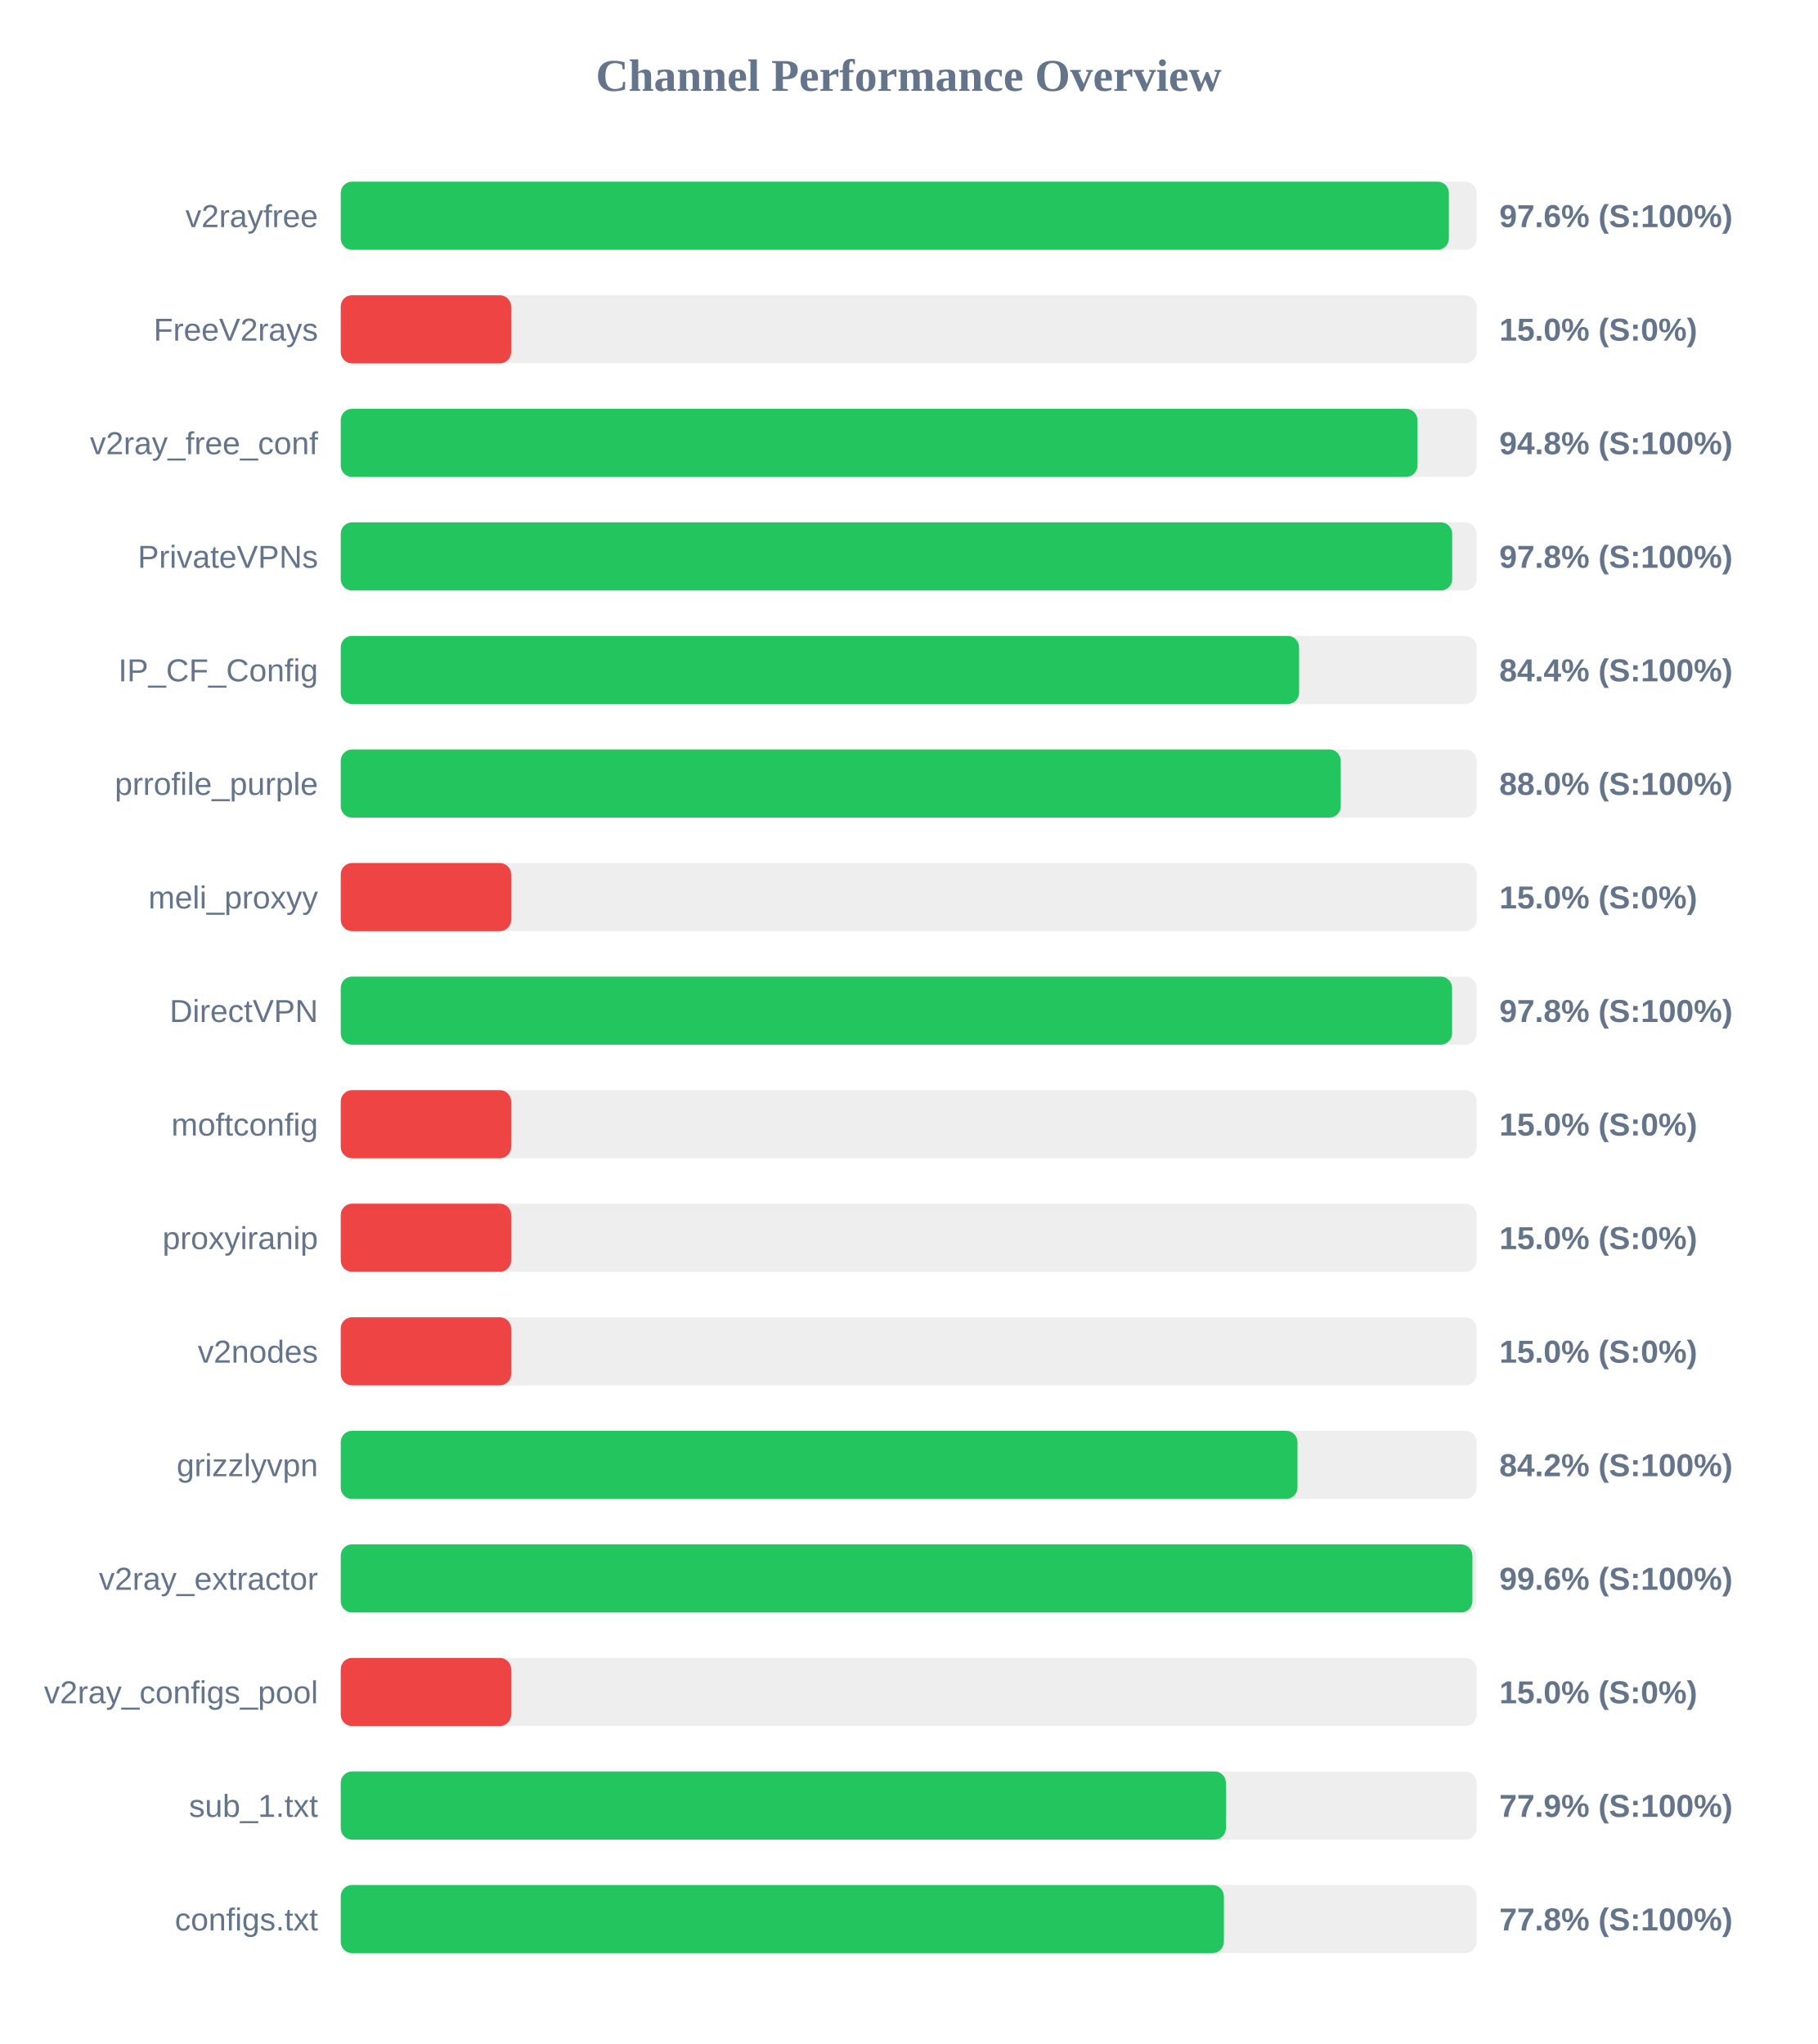
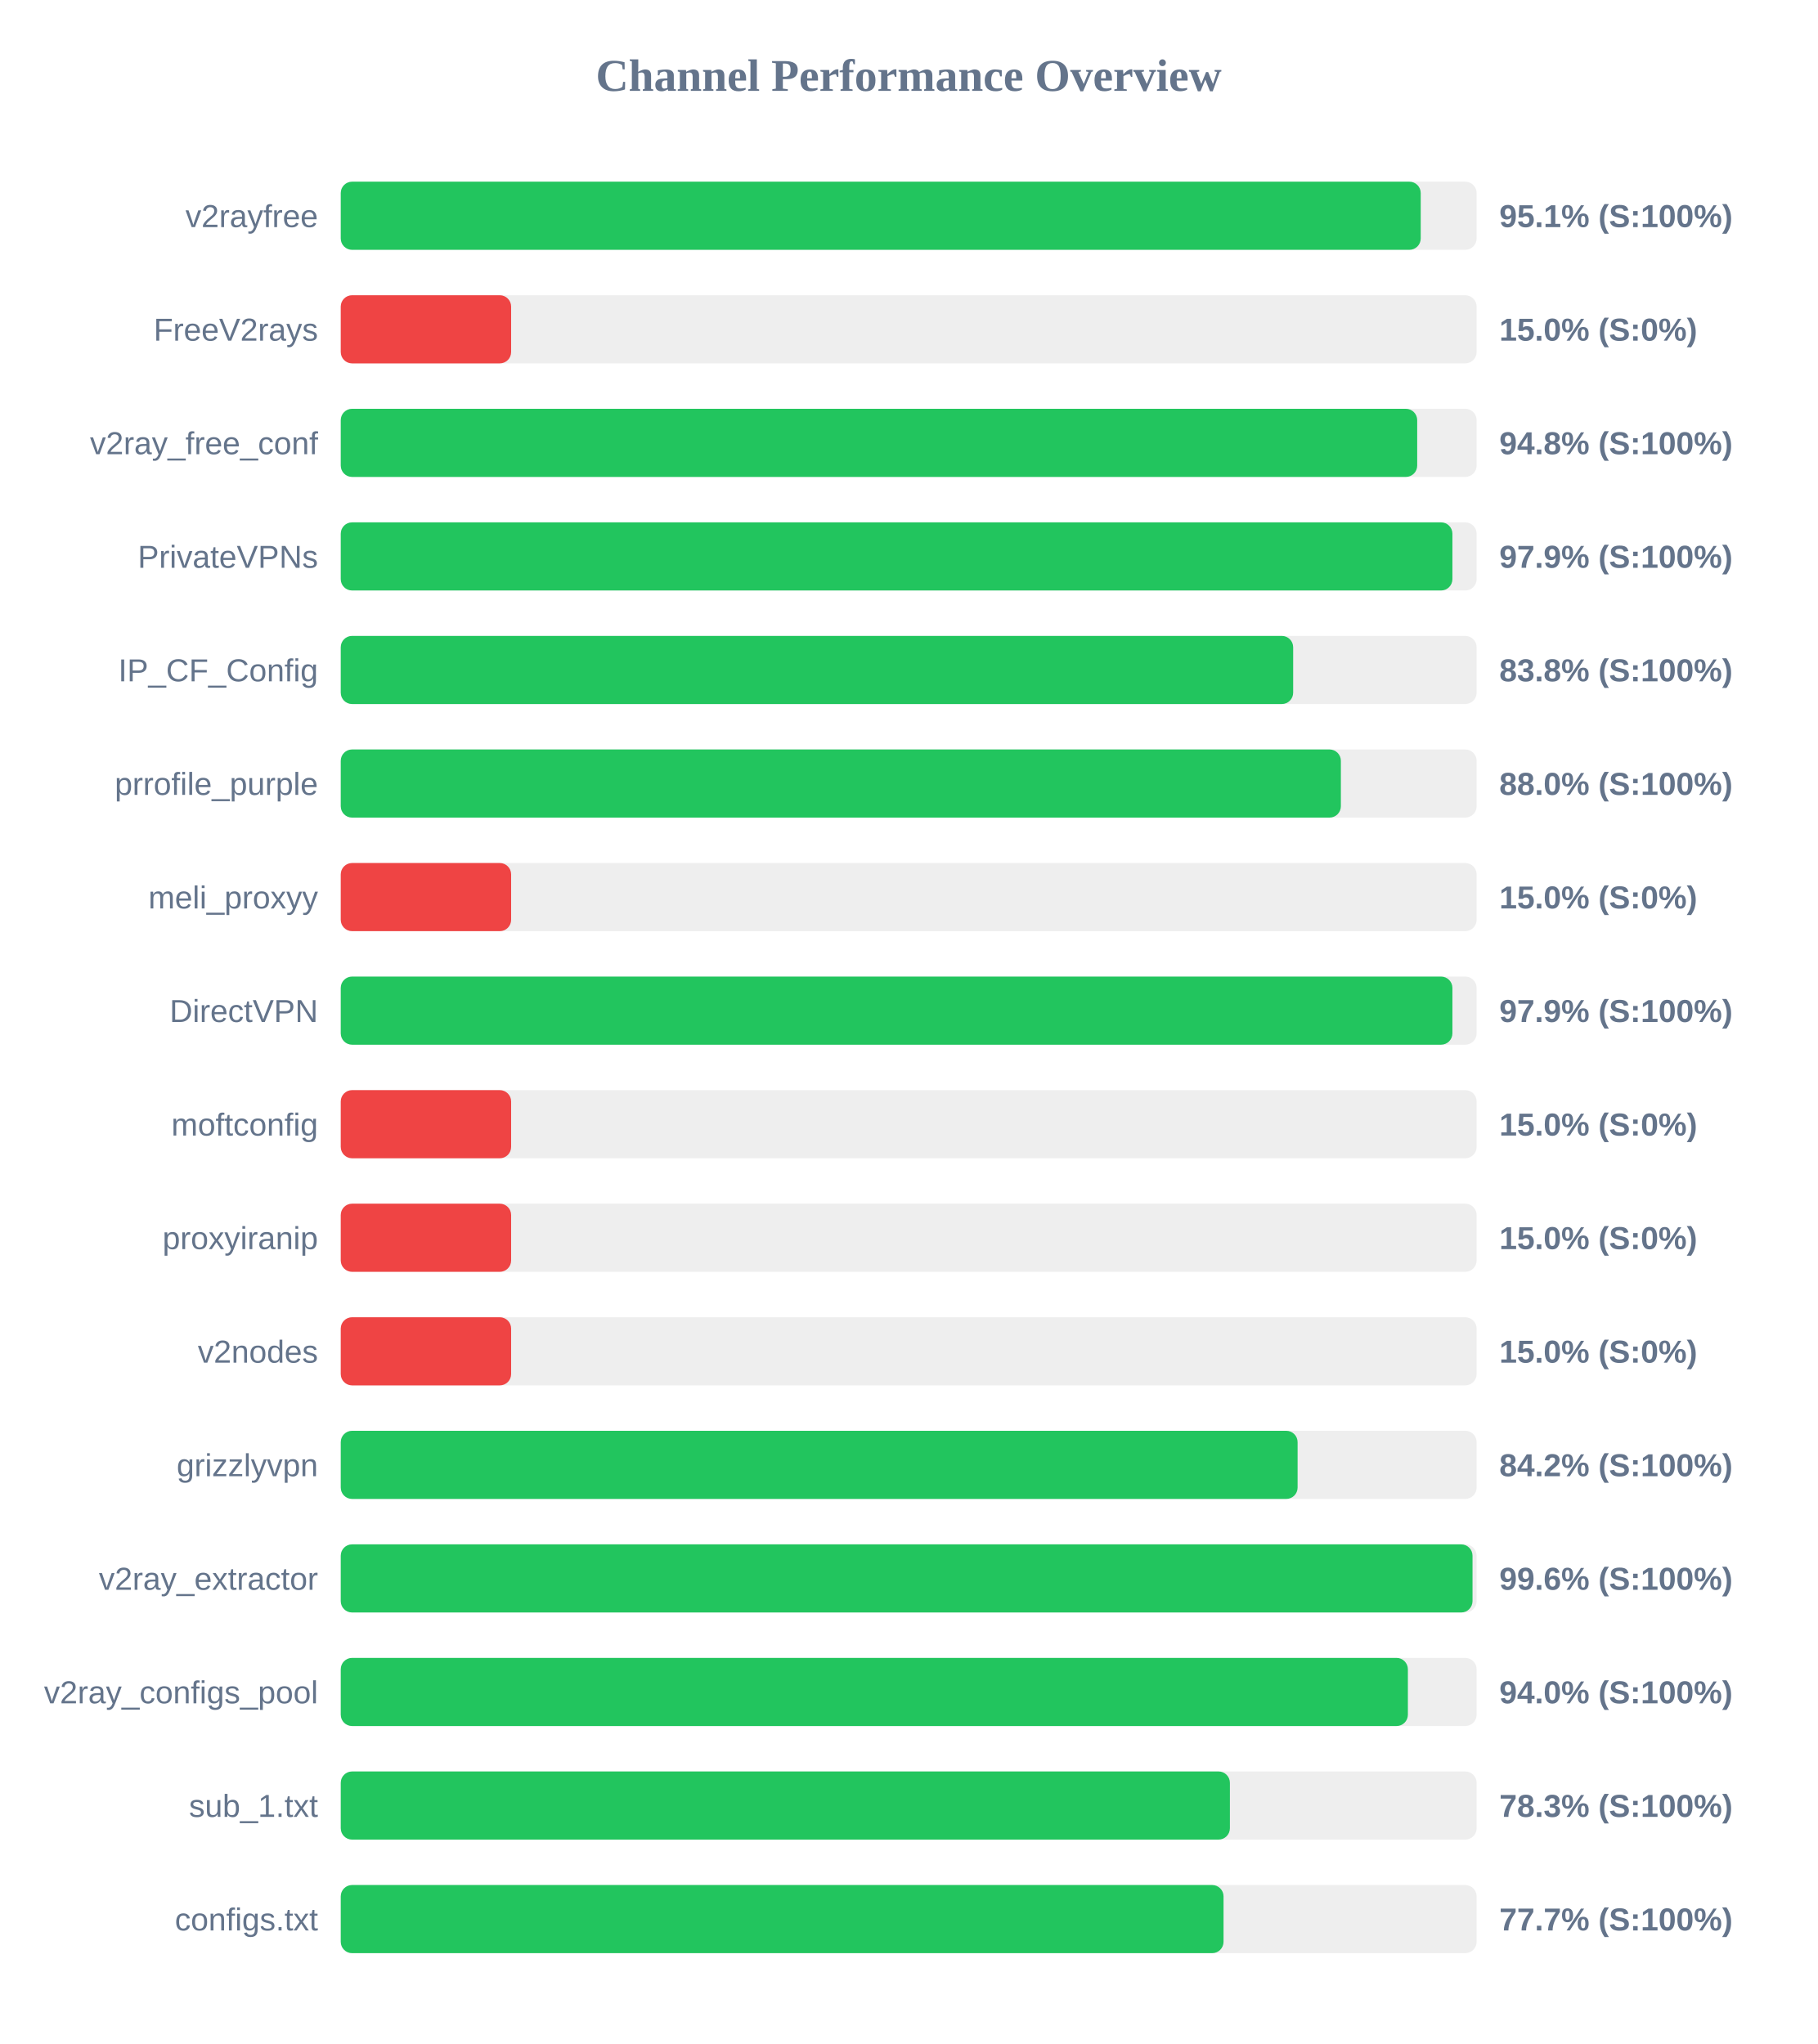
<svg xmlns="http://www.w3.org/2000/svg" width="800" height="900" version="1.1">
  <style>
        .row { font: 14px Arial; fill: #64748b; }
        .score { font: bold 14px Arial; fill: #64748b; }
    </style>
  <text x="400" y="40" text-anchor="middle" font-size="20px" font-weight="bold" fill="#64748b">Channel Performance Overview</text>
  <rect x="150" y="80" width="500" height="30" fill="#eee" rx="5" />
-   <rect x="150" y="80" width="487.8" height="30" fill="#22c55e" rx="5" />
+   <rect x="150" y="80" width="475.4" height="30" fill="#22c55e" rx="5" />
  <text x="140" y="100" text-anchor="end" class="row">v2rayfree</text>
-   <text x="660" y="100" text-anchor="start" class="score">97.6% (S:100%)</text>
+   <text x="660" y="100" text-anchor="start" class="score">95.1% (S:100%)</text>
  <rect x="150" y="130" width="500" height="30" fill="#eee" rx="5" />
  <rect x="150" y="130" width="75.0" height="30" fill="#ef4444" rx="5" />
  <text x="140" y="150" text-anchor="end" class="row">FreeV2rays</text>
  <text x="660" y="150" text-anchor="start" class="score">15.0% (S:0%)</text>
  <rect x="150" y="180" width="500" height="30" fill="#eee" rx="5" />
-   <rect x="150" y="180" width="473.95" height="30" fill="#22c55e" rx="5" />
+   <rect x="150" y="180" width="473.85" height="30" fill="#22c55e" rx="5" />
  <text x="140" y="200" text-anchor="end" class="row">v2ray_free_conf</text>
  <text x="660" y="200" text-anchor="start" class="score">94.8% (S:100%)</text>
  <rect x="150" y="230" width="500" height="30" fill="#eee" rx="5" />
-   <rect x="150" y="230" width="489.25" height="30" fill="#22c55e" rx="5" />
+   <rect x="150" y="230" width="489.35" height="30" fill="#22c55e" rx="5" />
  <text x="140" y="250" text-anchor="end" class="row">PrivateVPNs</text>
-   <text x="660" y="250" text-anchor="start" class="score">97.8% (S:100%)</text>
+   <text x="660" y="250" text-anchor="start" class="score">97.9% (S:100%)</text>
  <rect x="150" y="280" width="500" height="30" fill="#eee" rx="5" />
-   <rect x="150" y="280" width="421.85" height="30" fill="#22c55e" rx="5" />
+   <rect x="150" y="280" width="419.25" height="30" fill="#22c55e" rx="5" />
  <text x="140" y="300" text-anchor="end" class="row">IP_CF_Config</text>
-   <text x="660" y="300" text-anchor="start" class="score">84.4% (S:100%)</text>
+   <text x="660" y="300" text-anchor="start" class="score">83.8% (S:100%)</text>
  <rect x="150" y="330" width="500" height="30" fill="#eee" rx="5" />
-   <rect x="150" y="330" width="440.2" height="30" fill="#22c55e" rx="5" />
+   <rect x="150" y="330" width="440.25" height="30" fill="#22c55e" rx="5" />
  <text x="140" y="350" text-anchor="end" class="row">prrofile_purple</text>
  <text x="660" y="350" text-anchor="start" class="score">88.0% (S:100%)</text>
  <rect x="150" y="380" width="500" height="30" fill="#eee" rx="5" />
  <rect x="150" y="380" width="75.0" height="30" fill="#ef4444" rx="5" />
  <text x="140" y="400" text-anchor="end" class="row">meli_proxyy</text>
  <text x="660" y="400" text-anchor="start" class="score">15.0% (S:0%)</text>
  <rect x="150" y="430" width="500" height="30" fill="#eee" rx="5" />
-   <rect x="150" y="430" width="489.2" height="30" fill="#22c55e" rx="5" />
+   <rect x="150" y="430" width="489.35" height="30" fill="#22c55e" rx="5" />
  <text x="140" y="450" text-anchor="end" class="row">DirectVPN</text>
-   <text x="660" y="450" text-anchor="start" class="score">97.8% (S:100%)</text>
+   <text x="660" y="450" text-anchor="start" class="score">97.9% (S:100%)</text>
  <rect x="150" y="480" width="500" height="30" fill="#eee" rx="5" />
  <rect x="150" y="480" width="75.0" height="30" fill="#ef4444" rx="5" />
  <text x="140" y="500" text-anchor="end" class="row">moftconfig</text>
  <text x="660" y="500" text-anchor="start" class="score">15.0% (S:0%)</text>
  <rect x="150" y="530" width="500" height="30" fill="#eee" rx="5" />
  <rect x="150" y="530" width="75.0" height="30" fill="#ef4444" rx="5" />
  <text x="140" y="550" text-anchor="end" class="row">proxyiranip</text>
  <text x="660" y="550" text-anchor="start" class="score">15.0% (S:0%)</text>
  <rect x="150" y="580" width="500" height="30" fill="#eee" rx="5" />
  <rect x="150" y="580" width="75.0" height="30" fill="#ef4444" rx="5" />
  <text x="140" y="600" text-anchor="end" class="row">v2nodes</text>
  <text x="660" y="600" text-anchor="start" class="score">15.0% (S:0%)</text>
  <rect x="150" y="630" width="500" height="30" fill="#eee" rx="5" />
-   <rect x="150" y="630" width="421.15" height="30" fill="#22c55e" rx="5" />
+   <rect x="150" y="630" width="421.2" height="30" fill="#22c55e" rx="5" />
  <text x="140" y="650" text-anchor="end" class="row">grizzlyvpn</text>
  <text x="660" y="650" text-anchor="start" class="score">84.2% (S:100%)</text>
  <rect x="150" y="680" width="500" height="30" fill="#eee" rx="5" />
-   <rect x="150" y="680" width="498.15" height="30" fill="#22c55e" rx="5" />
+   <rect x="150" y="680" width="498.2" height="30" fill="#22c55e" rx="5" />
  <text x="140" y="700" text-anchor="end" class="row">v2ray_extractor</text>
  <text x="660" y="700" text-anchor="start" class="score">99.6% (S:100%)</text>
  <rect x="150" y="730" width="500" height="30" fill="#eee" rx="5" />
-   <rect x="150" y="730" width="75.0" height="30" fill="#ef4444" rx="5" />
+   <rect x="150" y="730" width="469.75" height="30" fill="#22c55e" rx="5" />
  <text x="140" y="750" text-anchor="end" class="row">v2ray_configs_pool</text>
-   <text x="660" y="750" text-anchor="start" class="score">15.0% (S:0%)</text>
+   <text x="660" y="750" text-anchor="start" class="score">94.0% (S:100%)</text>
  <rect x="150" y="780" width="500" height="30" fill="#eee" rx="5" />
-   <rect x="150" y="780" width="389.65" height="30" fill="#22c55e" rx="5" />
+   <rect x="150" y="780" width="391.4" height="30" fill="#22c55e" rx="5" />
  <text x="140" y="800" text-anchor="end" class="row">sub_1.txt</text>
-   <text x="660" y="800" text-anchor="start" class="score">77.9% (S:100%)</text>
+   <text x="660" y="800" text-anchor="start" class="score">78.3% (S:100%)</text>
  <rect x="150" y="830" width="500" height="30" fill="#eee" rx="5" />
-   <rect x="150" y="830" width="388.75" height="30" fill="#22c55e" rx="5" />
+   <rect x="150" y="830" width="388.6" height="30" fill="#22c55e" rx="5" />
  <text x="140" y="850" text-anchor="end" class="row">configs.txt</text>
-   <text x="660" y="850" text-anchor="start" class="score">77.8% (S:100%)</text>
+   <text x="660" y="850" text-anchor="start" class="score">77.7% (S:100%)</text>
</svg>
